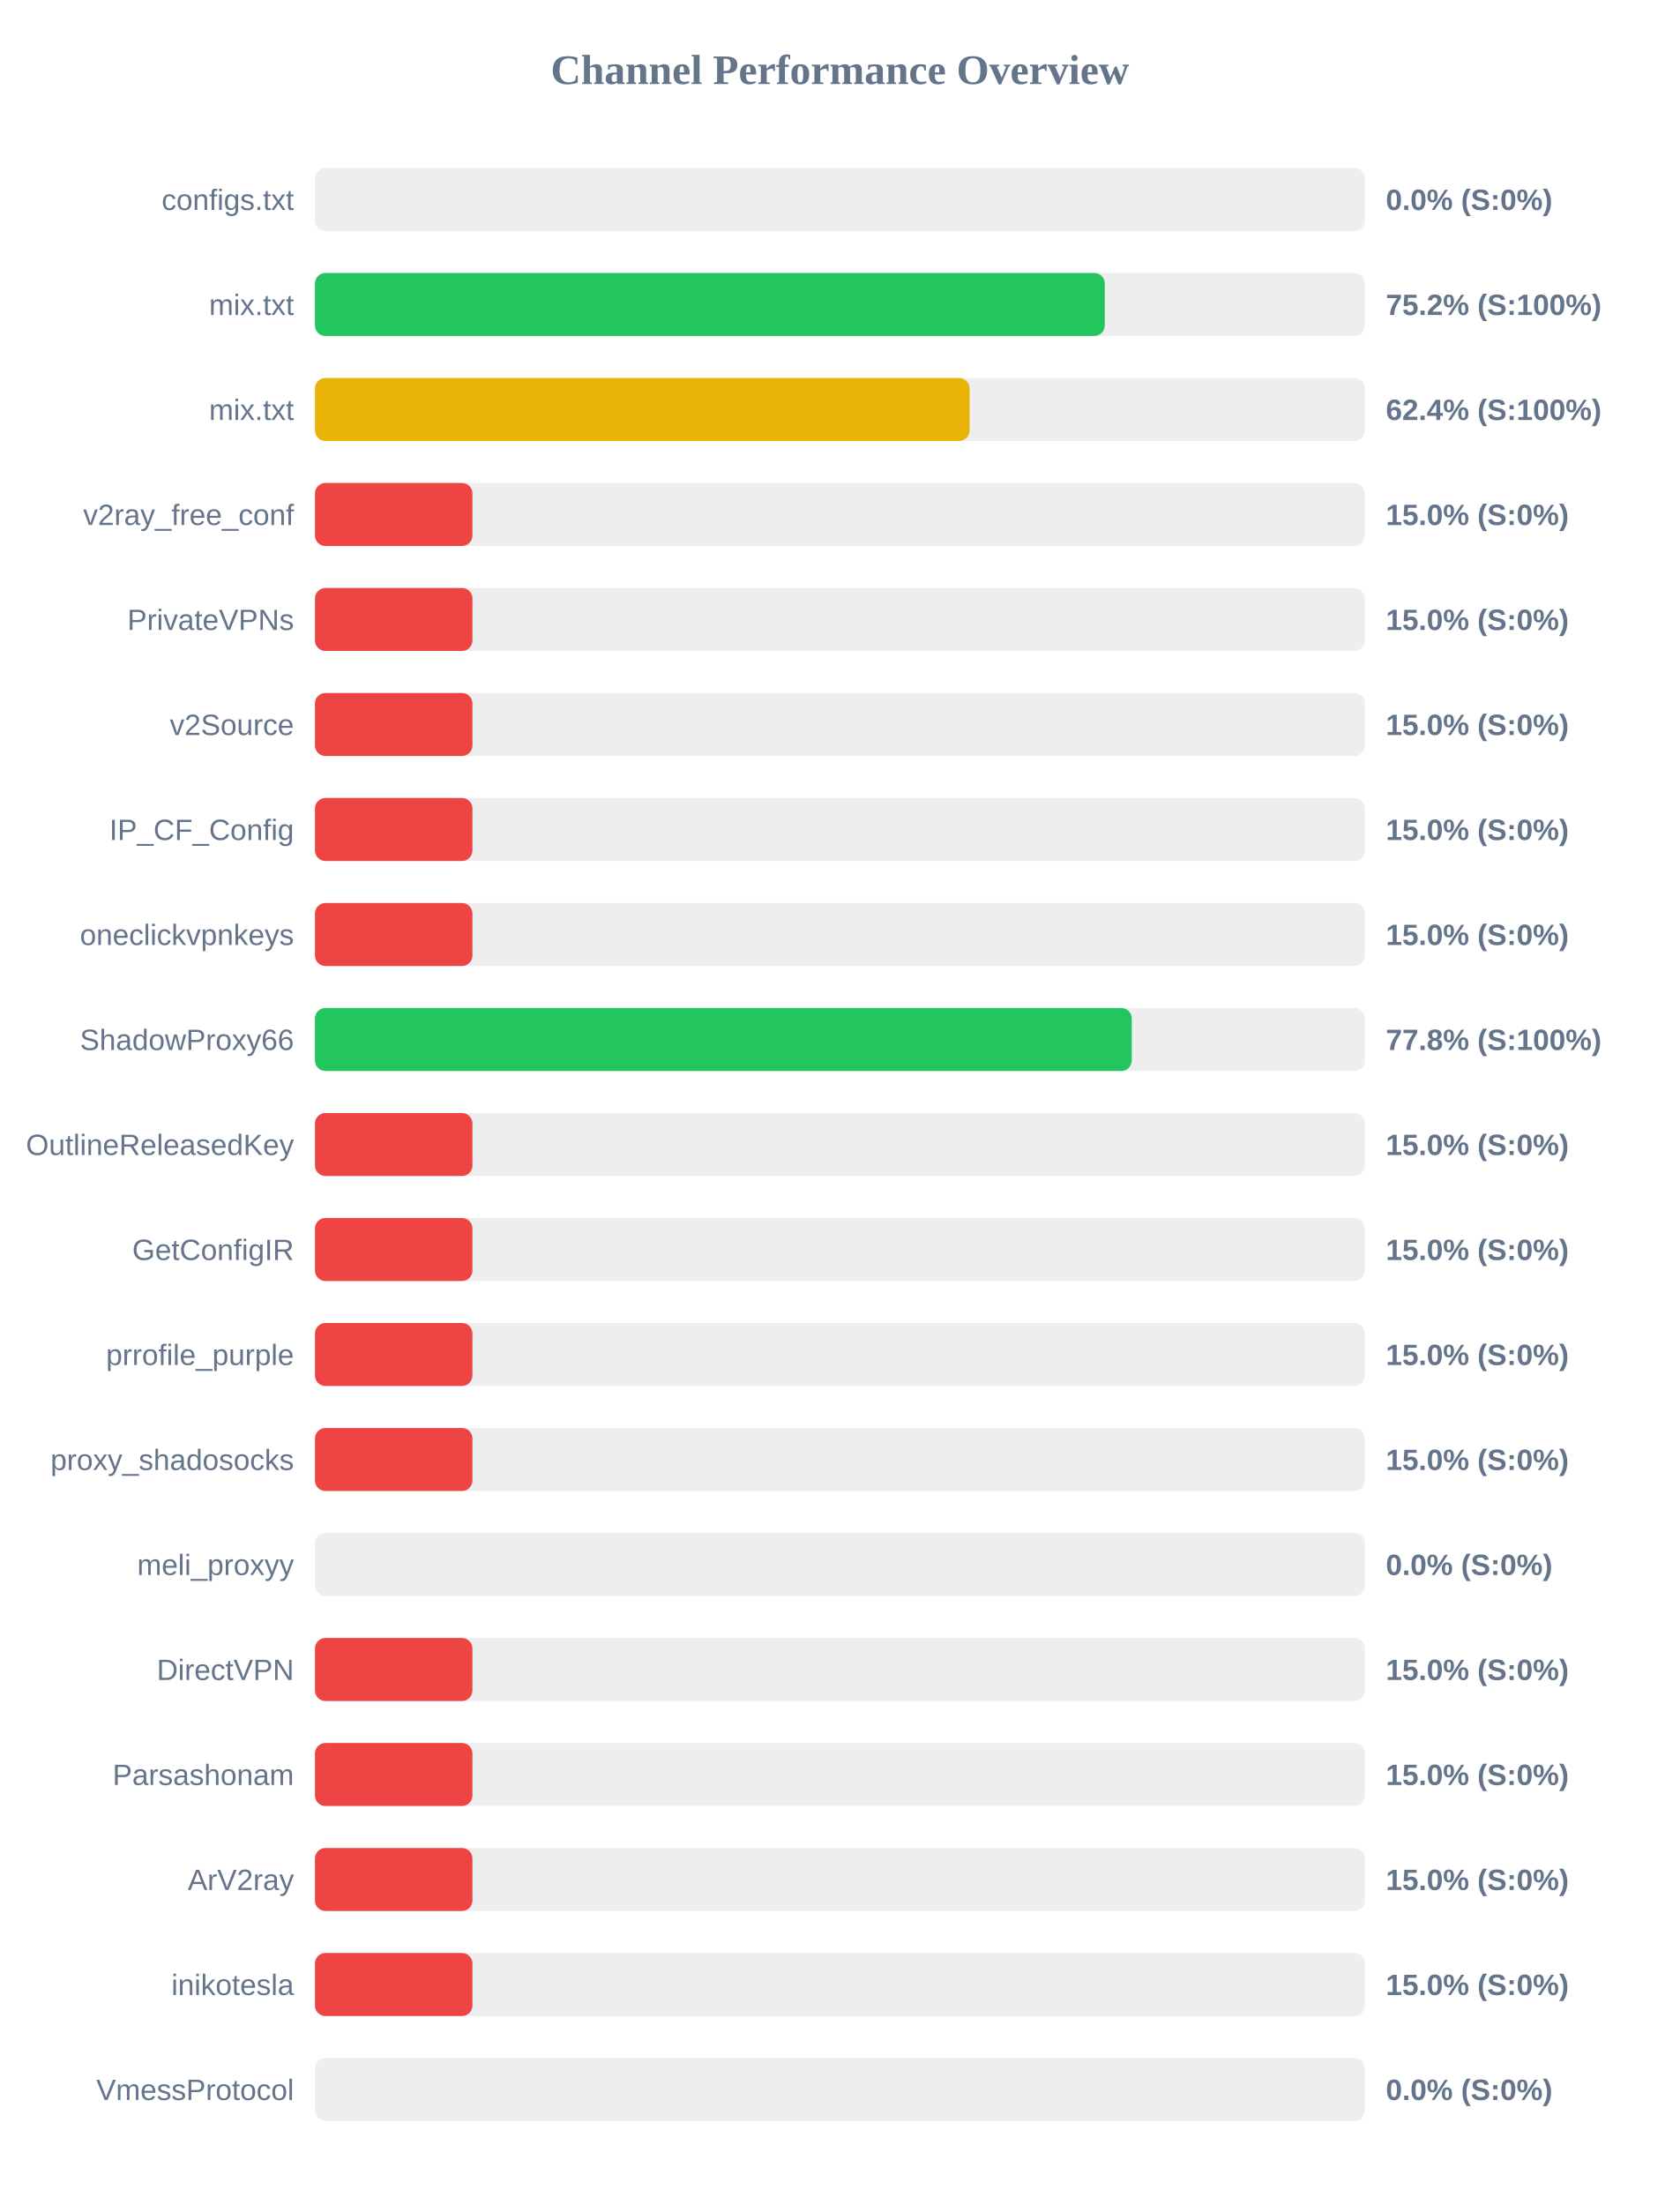
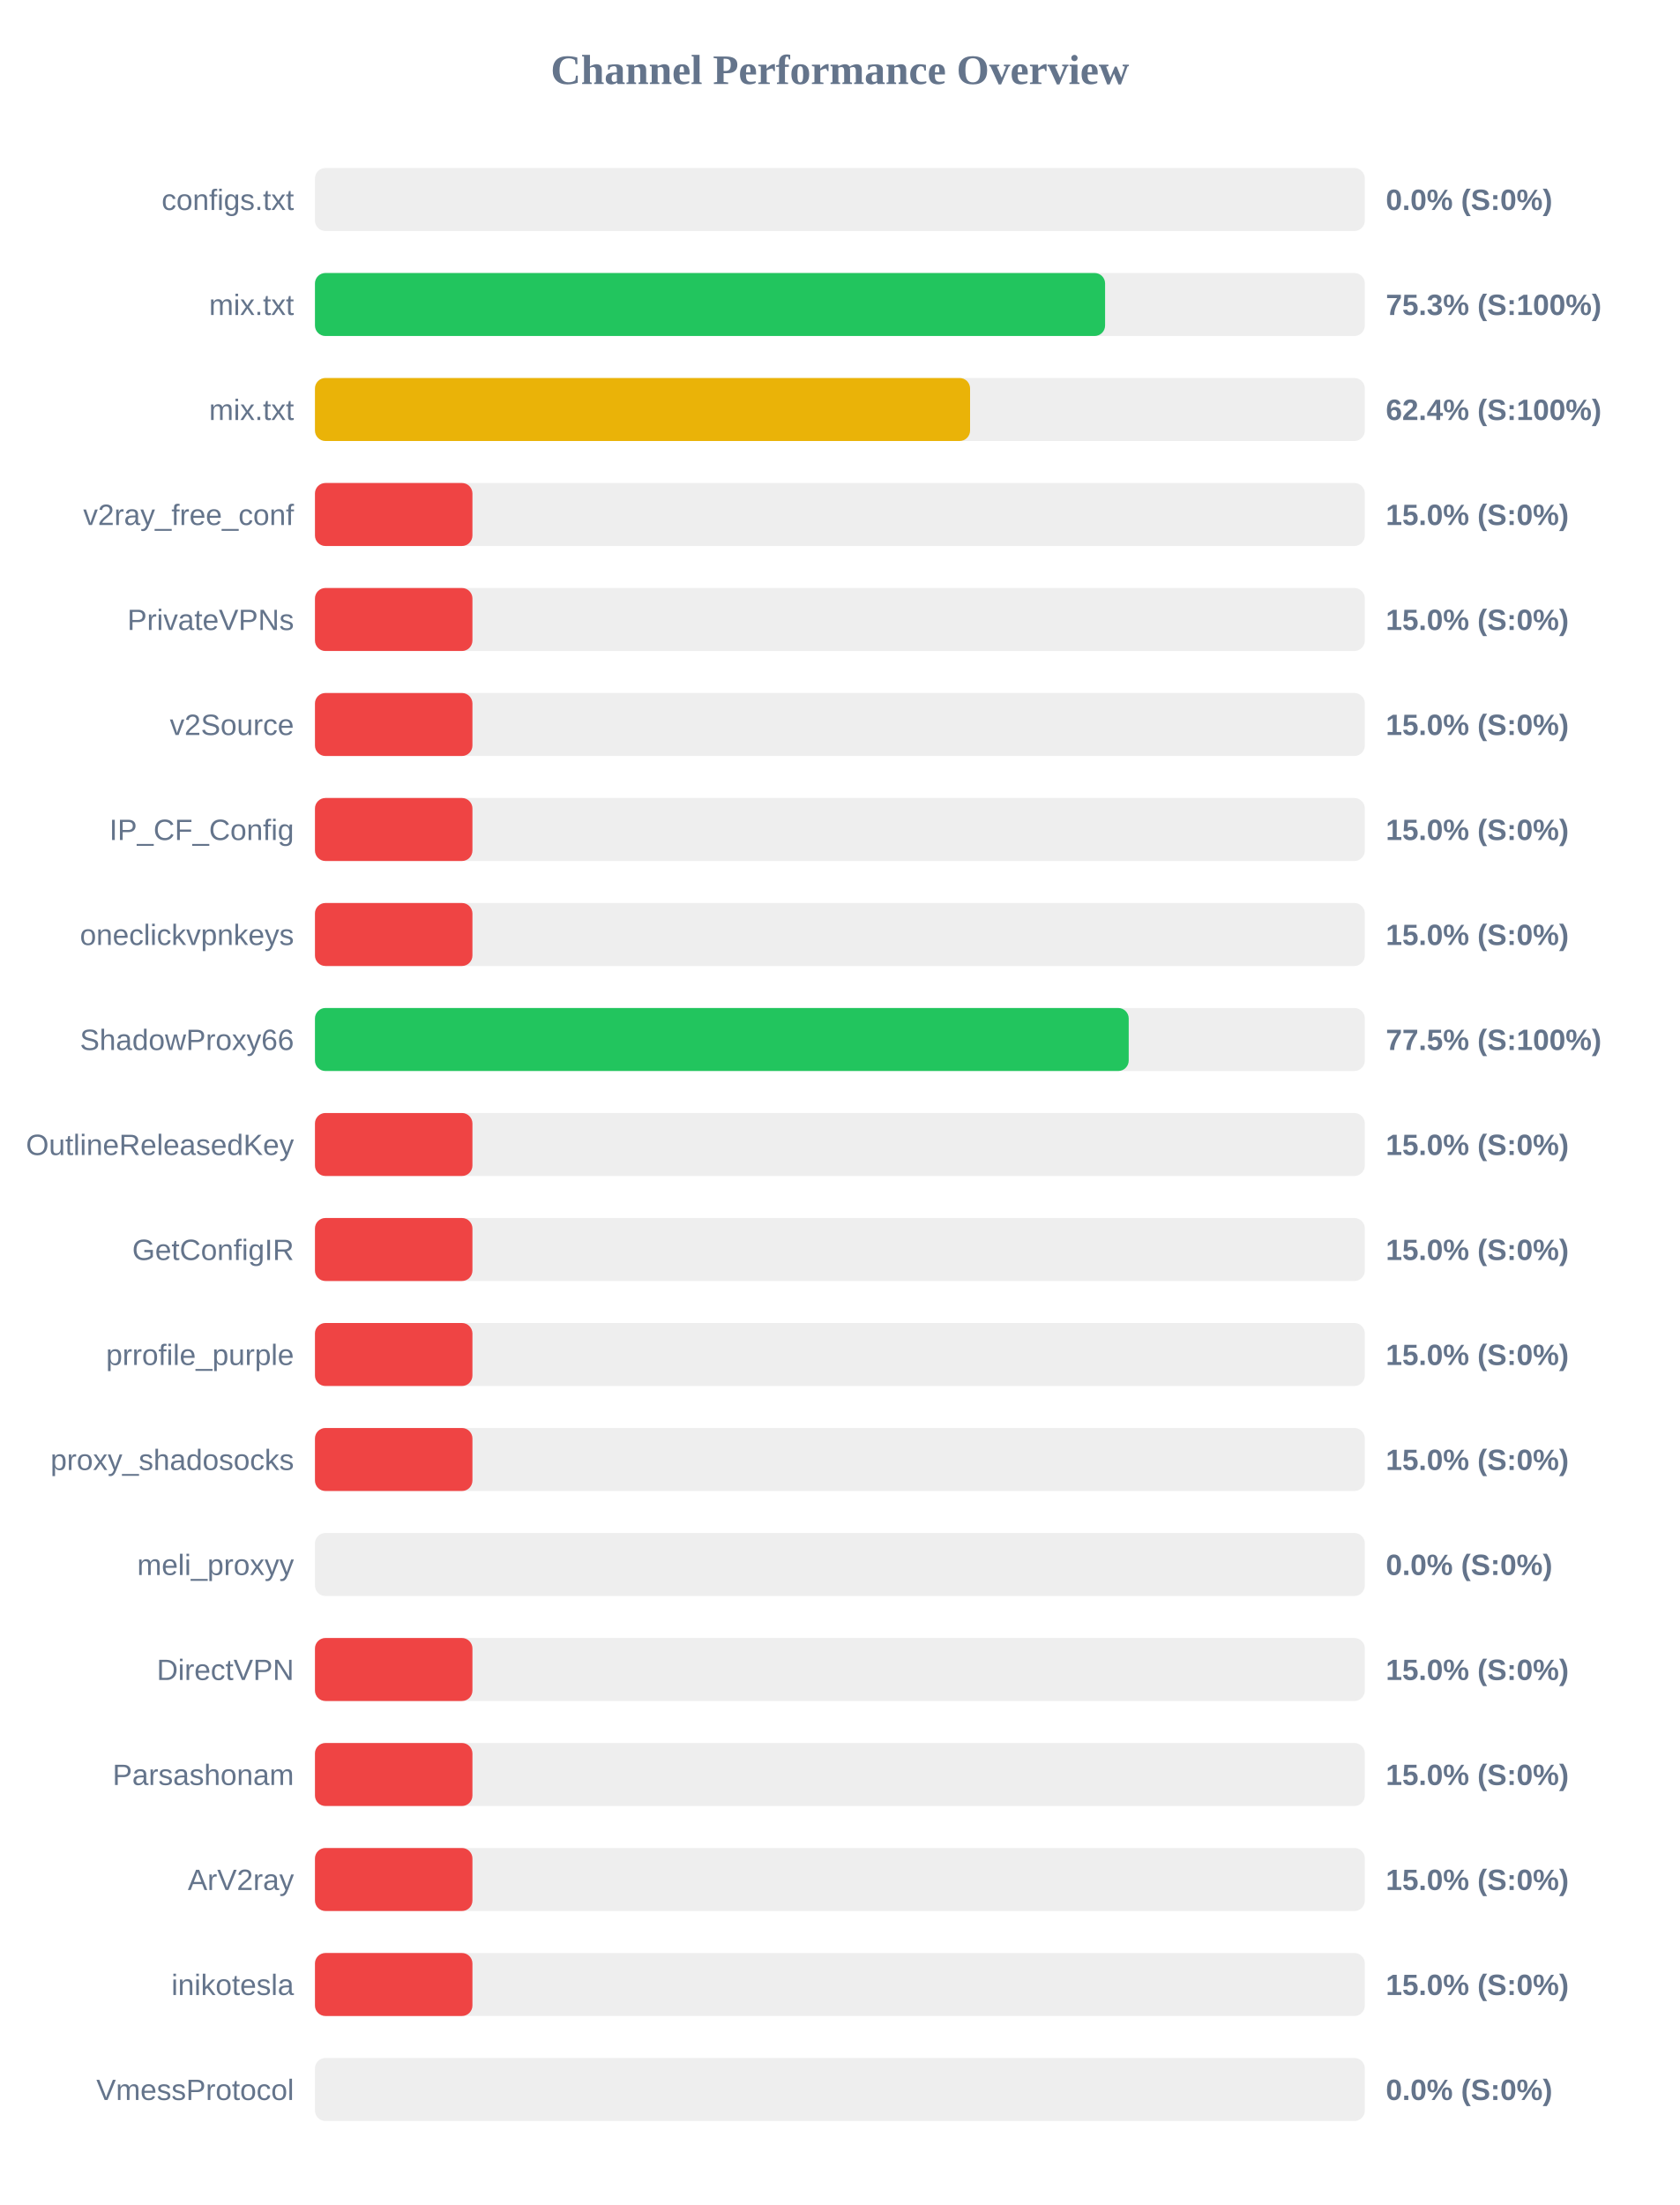
<svg xmlns="http://www.w3.org/2000/svg" width="800" height="1050" version="1.1">
  <style>
        .row { font: 14px Arial; fill: #64748b; }
        .score { font: bold 14px Arial; fill: #64748b; }
    </style>
  <text x="400" y="40" text-anchor="middle" font-size="20px" font-weight="bold" fill="#64748b">Channel Performance Overview</text>
  <rect x="150" y="80" width="500" height="30" fill="#eee" rx="5" />
  <rect x="150" y="80" width="0.0" height="30" fill="#ef4444" rx="5" />
  <text x="140" y="100" text-anchor="end" class="row">configs.txt</text>
  <text x="660" y="100" text-anchor="start" class="score">0.0% (S:0%)</text>
  <rect x="150" y="130" width="500" height="30" fill="#eee" rx="5" />
-   <rect x="150" y="130" width="376.15" height="30" fill="#22c55e" rx="5" />
+   <rect x="150" y="130" width="376.3" height="30" fill="#22c55e" rx="5" />
  <text x="140" y="150" text-anchor="end" class="row">mix.txt</text>
-   <text x="660" y="150" text-anchor="start" class="score">75.2% (S:100%)</text>
+   <text x="660" y="150" text-anchor="start" class="score">75.3% (S:100%)</text>
  <rect x="150" y="180" width="500" height="30" fill="#eee" rx="5" />
-   <rect x="150" y="180" width="311.75" height="30" fill="#eab308" rx="5" />
+   <rect x="150" y="180" width="312.0" height="30" fill="#eab308" rx="5" />
  <text x="140" y="200" text-anchor="end" class="row">mix.txt</text>
  <text x="660" y="200" text-anchor="start" class="score">62.4% (S:100%)</text>
  <rect x="150" y="230" width="500" height="30" fill="#eee" rx="5" />
  <rect x="150" y="230" width="75.0" height="30" fill="#ef4444" rx="5" />
  <text x="140" y="250" text-anchor="end" class="row">v2ray_free_conf</text>
  <text x="660" y="250" text-anchor="start" class="score">15.0% (S:0%)</text>
  <rect x="150" y="280" width="500" height="30" fill="#eee" rx="5" />
  <rect x="150" y="280" width="75.0" height="30" fill="#ef4444" rx="5" />
  <text x="140" y="300" text-anchor="end" class="row">PrivateVPNs</text>
  <text x="660" y="300" text-anchor="start" class="score">15.0% (S:0%)</text>
  <rect x="150" y="330" width="500" height="30" fill="#eee" rx="5" />
  <rect x="150" y="330" width="75.0" height="30" fill="#ef4444" rx="5" />
  <text x="140" y="350" text-anchor="end" class="row">v2Source</text>
  <text x="660" y="350" text-anchor="start" class="score">15.0% (S:0%)</text>
  <rect x="150" y="380" width="500" height="30" fill="#eee" rx="5" />
  <rect x="150" y="380" width="75.0" height="30" fill="#ef4444" rx="5" />
  <text x="140" y="400" text-anchor="end" class="row">IP_CF_Config</text>
  <text x="660" y="400" text-anchor="start" class="score">15.0% (S:0%)</text>
  <rect x="150" y="430" width="500" height="30" fill="#eee" rx="5" />
  <rect x="150" y="430" width="75.0" height="30" fill="#ef4444" rx="5" />
  <text x="140" y="450" text-anchor="end" class="row">oneclickvpnkeys</text>
  <text x="660" y="450" text-anchor="start" class="score">15.0% (S:0%)</text>
  <rect x="150" y="480" width="500" height="30" fill="#eee" rx="5" />
-   <rect x="150" y="480" width="389.0" height="30" fill="#22c55e" rx="5" />
+   <rect x="150" y="480" width="387.55" height="30" fill="#22c55e" rx="5" />
  <text x="140" y="500" text-anchor="end" class="row">ShadowProxy66</text>
-   <text x="660" y="500" text-anchor="start" class="score">77.8% (S:100%)</text>
+   <text x="660" y="500" text-anchor="start" class="score">77.5% (S:100%)</text>
  <rect x="150" y="530" width="500" height="30" fill="#eee" rx="5" />
  <rect x="150" y="530" width="75.0" height="30" fill="#ef4444" rx="5" />
  <text x="140" y="550" text-anchor="end" class="row">OutlineReleasedKey</text>
  <text x="660" y="550" text-anchor="start" class="score">15.0% (S:0%)</text>
  <rect x="150" y="580" width="500" height="30" fill="#eee" rx="5" />
  <rect x="150" y="580" width="75.0" height="30" fill="#ef4444" rx="5" />
  <text x="140" y="600" text-anchor="end" class="row">GetConfigIR</text>
  <text x="660" y="600" text-anchor="start" class="score">15.0% (S:0%)</text>
  <rect x="150" y="630" width="500" height="30" fill="#eee" rx="5" />
  <rect x="150" y="630" width="75.0" height="30" fill="#ef4444" rx="5" />
  <text x="140" y="650" text-anchor="end" class="row">prrofile_purple</text>
  <text x="660" y="650" text-anchor="start" class="score">15.0% (S:0%)</text>
  <rect x="150" y="680" width="500" height="30" fill="#eee" rx="5" />
  <rect x="150" y="680" width="75.0" height="30" fill="#ef4444" rx="5" />
  <text x="140" y="700" text-anchor="end" class="row">proxy_shadosocks</text>
  <text x="660" y="700" text-anchor="start" class="score">15.0% (S:0%)</text>
  <rect x="150" y="730" width="500" height="30" fill="#eee" rx="5" />
  <rect x="150" y="730" width="0.0" height="30" fill="#ef4444" rx="5" />
  <text x="140" y="750" text-anchor="end" class="row">meli_proxyy</text>
  <text x="660" y="750" text-anchor="start" class="score">0.0% (S:0%)</text>
  <rect x="150" y="780" width="500" height="30" fill="#eee" rx="5" />
  <rect x="150" y="780" width="75.0" height="30" fill="#ef4444" rx="5" />
  <text x="140" y="800" text-anchor="end" class="row">DirectVPN</text>
  <text x="660" y="800" text-anchor="start" class="score">15.0% (S:0%)</text>
  <rect x="150" y="830" width="500" height="30" fill="#eee" rx="5" />
  <rect x="150" y="830" width="75.0" height="30" fill="#ef4444" rx="5" />
  <text x="140" y="850" text-anchor="end" class="row">Parsashonam</text>
  <text x="660" y="850" text-anchor="start" class="score">15.0% (S:0%)</text>
  <rect x="150" y="880" width="500" height="30" fill="#eee" rx="5" />
  <rect x="150" y="880" width="75.0" height="30" fill="#ef4444" rx="5" />
  <text x="140" y="900" text-anchor="end" class="row">ArV2ray</text>
  <text x="660" y="900" text-anchor="start" class="score">15.0% (S:0%)</text>
  <rect x="150" y="930" width="500" height="30" fill="#eee" rx="5" />
  <rect x="150" y="930" width="75.0" height="30" fill="#ef4444" rx="5" />
  <text x="140" y="950" text-anchor="end" class="row">inikotesla</text>
  <text x="660" y="950" text-anchor="start" class="score">15.0% (S:0%)</text>
  <rect x="150" y="980" width="500" height="30" fill="#eee" rx="5" />
  <rect x="150" y="980" width="0.0" height="30" fill="#ef4444" rx="5" />
  <text x="140" y="1000" text-anchor="end" class="row">VmessProtocol</text>
  <text x="660" y="1000" text-anchor="start" class="score">0.0% (S:0%)</text>
</svg>
